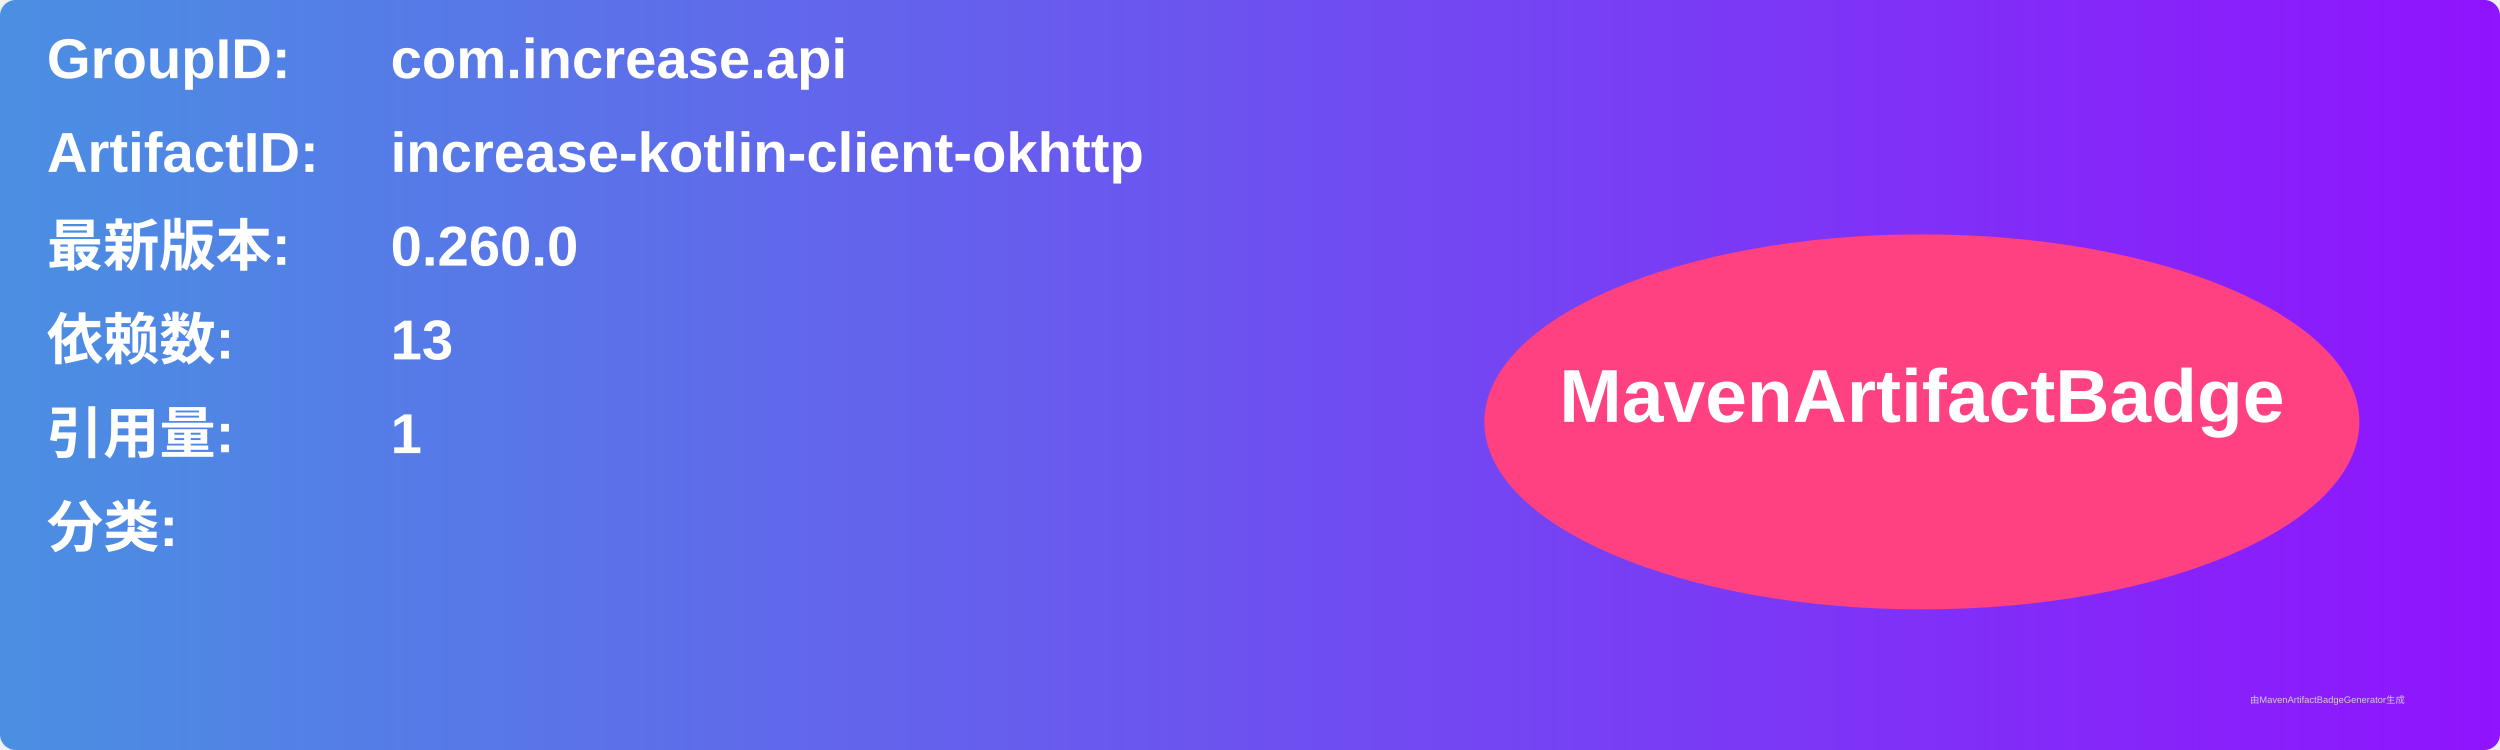
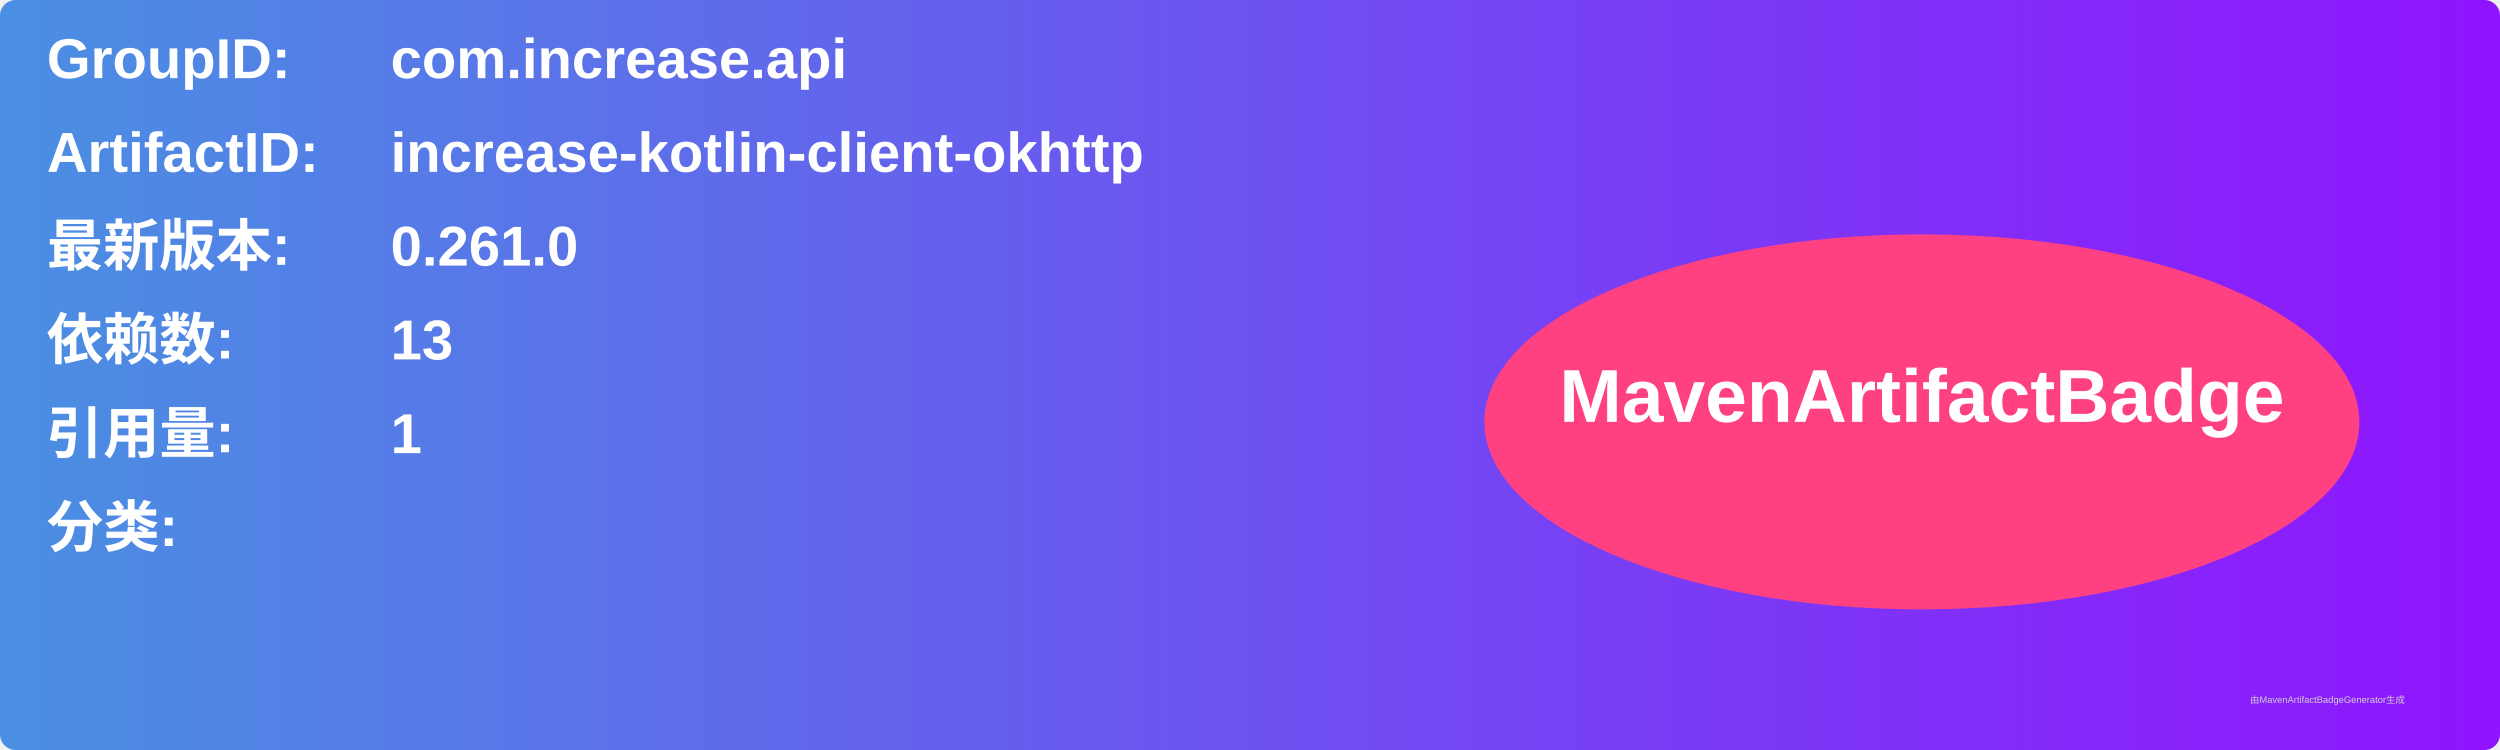
<svg xmlns="http://www.w3.org/2000/svg" width="800" height="240" viewBox="0 0 800 240">
  <linearGradient id="grad" x1="0%" y1="0%" x2="100%" y2="0%">
    <stop offset="0%" stop-color="#4a90e2" />
    <stop offset="100%" stop-color="#9013fe" />
  </linearGradient>
  <rect width="100%" height="100%" rx="5" ry="5" fill="url(#grad)" />
  <g transform="translate(15, 15)">
    <text x="0" y="10" font-family="Arial" font-size="18" fill="white" font-weight="bold" width="260">GroupID:</text>
    <text x="110" y="10" font-family="Arial" font-size="18" fill="white" font-weight="bold" width="460">com.increase.api</text>
    <text x="0" y="40" font-family="Arial" font-size="18" fill="white" font-weight="bold" width="260">ArtifactID:</text>
    <text x="110" y="40" font-family="Arial" font-size="18" fill="white" font-weight="bold" width="460">increase-kotlin-client-okhttp</text>
    <text x="0" y="70" font-family="Arial" font-size="18" fill="white" font-weight="bold">最新版本:</text>
    <text x="110" y="70" font-family="Arial" font-size="18" fill="white" font-weight="bold">
-       <tspan font-weight="bold">0.260.0</tspan>
+       <tspan font-weight="bold">0.261.0</tspan>
    </text>
    <text x="0" y="100" font-family="Arial" font-size="18" fill="white" font-weight="bold">依赖数: </text>
    <text x="110" y="100" font-family="Arial" font-size="18" fill="white">
      <tspan font-weight="bold">13</tspan>
    </text>
    <text x="0" y="130" font-family="Arial" font-size="18" fill="white" font-weight="bold">引用量: </text>
    <text x="110" y="130" font-family="Arial" font-size="18" fill="white">
      <tspan font-weight="bold">1</tspan>
    </text>
    <text x="0" y="160" font-family="Arial" font-size="18" fill="white" font-weight="bold">分类:</text>
    <text x="10" y="190" font-family="Arial" font-size="10" fill="white">
      <tspan font-weight="bold" />
    </text>
    <ellipse cx="600" cy="120" rx="140" ry="60" fill="#ff4081" />
    <text x="600" y="120" text-anchor="middle" font-family="Arial" font-size="24" fill="white" font-weight="bold">MavenArtifactBadge</text>
  </g>
  <text x="720" y="225" font-family="Arial" font-size="3" fill="#d0d0d0">由MavenArtifactBadgeGenerator生成</text>
</svg>
